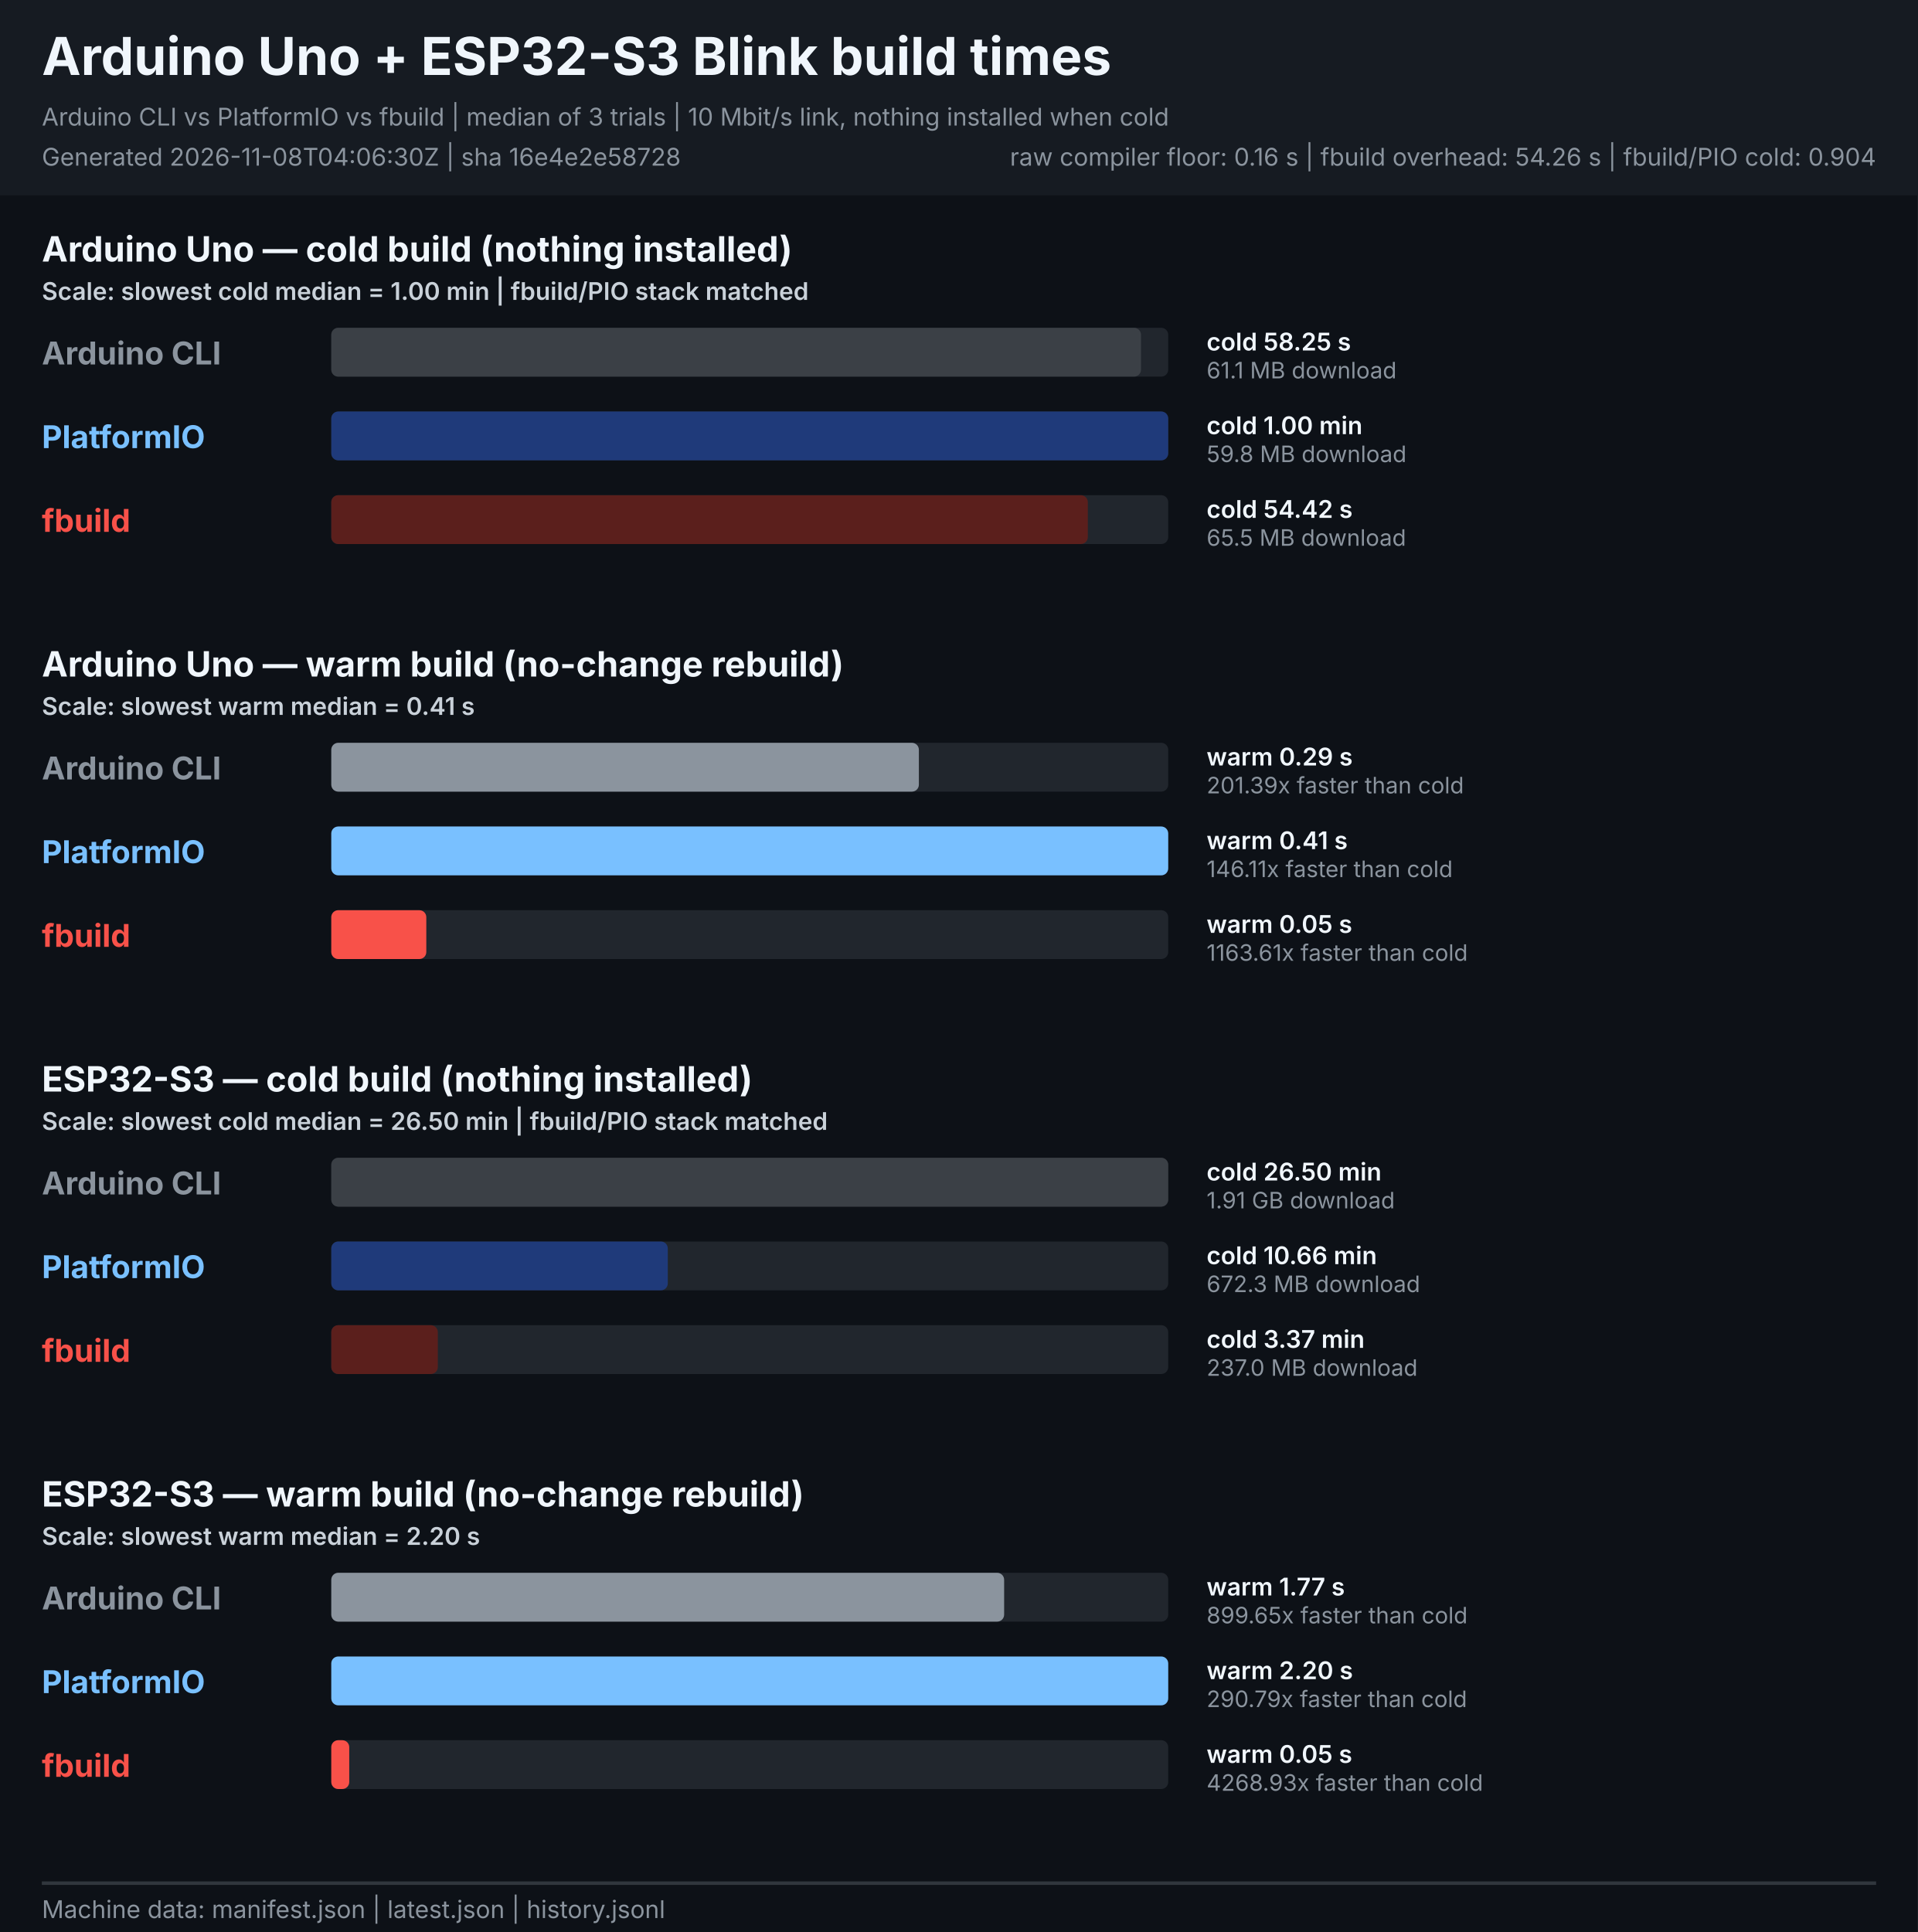
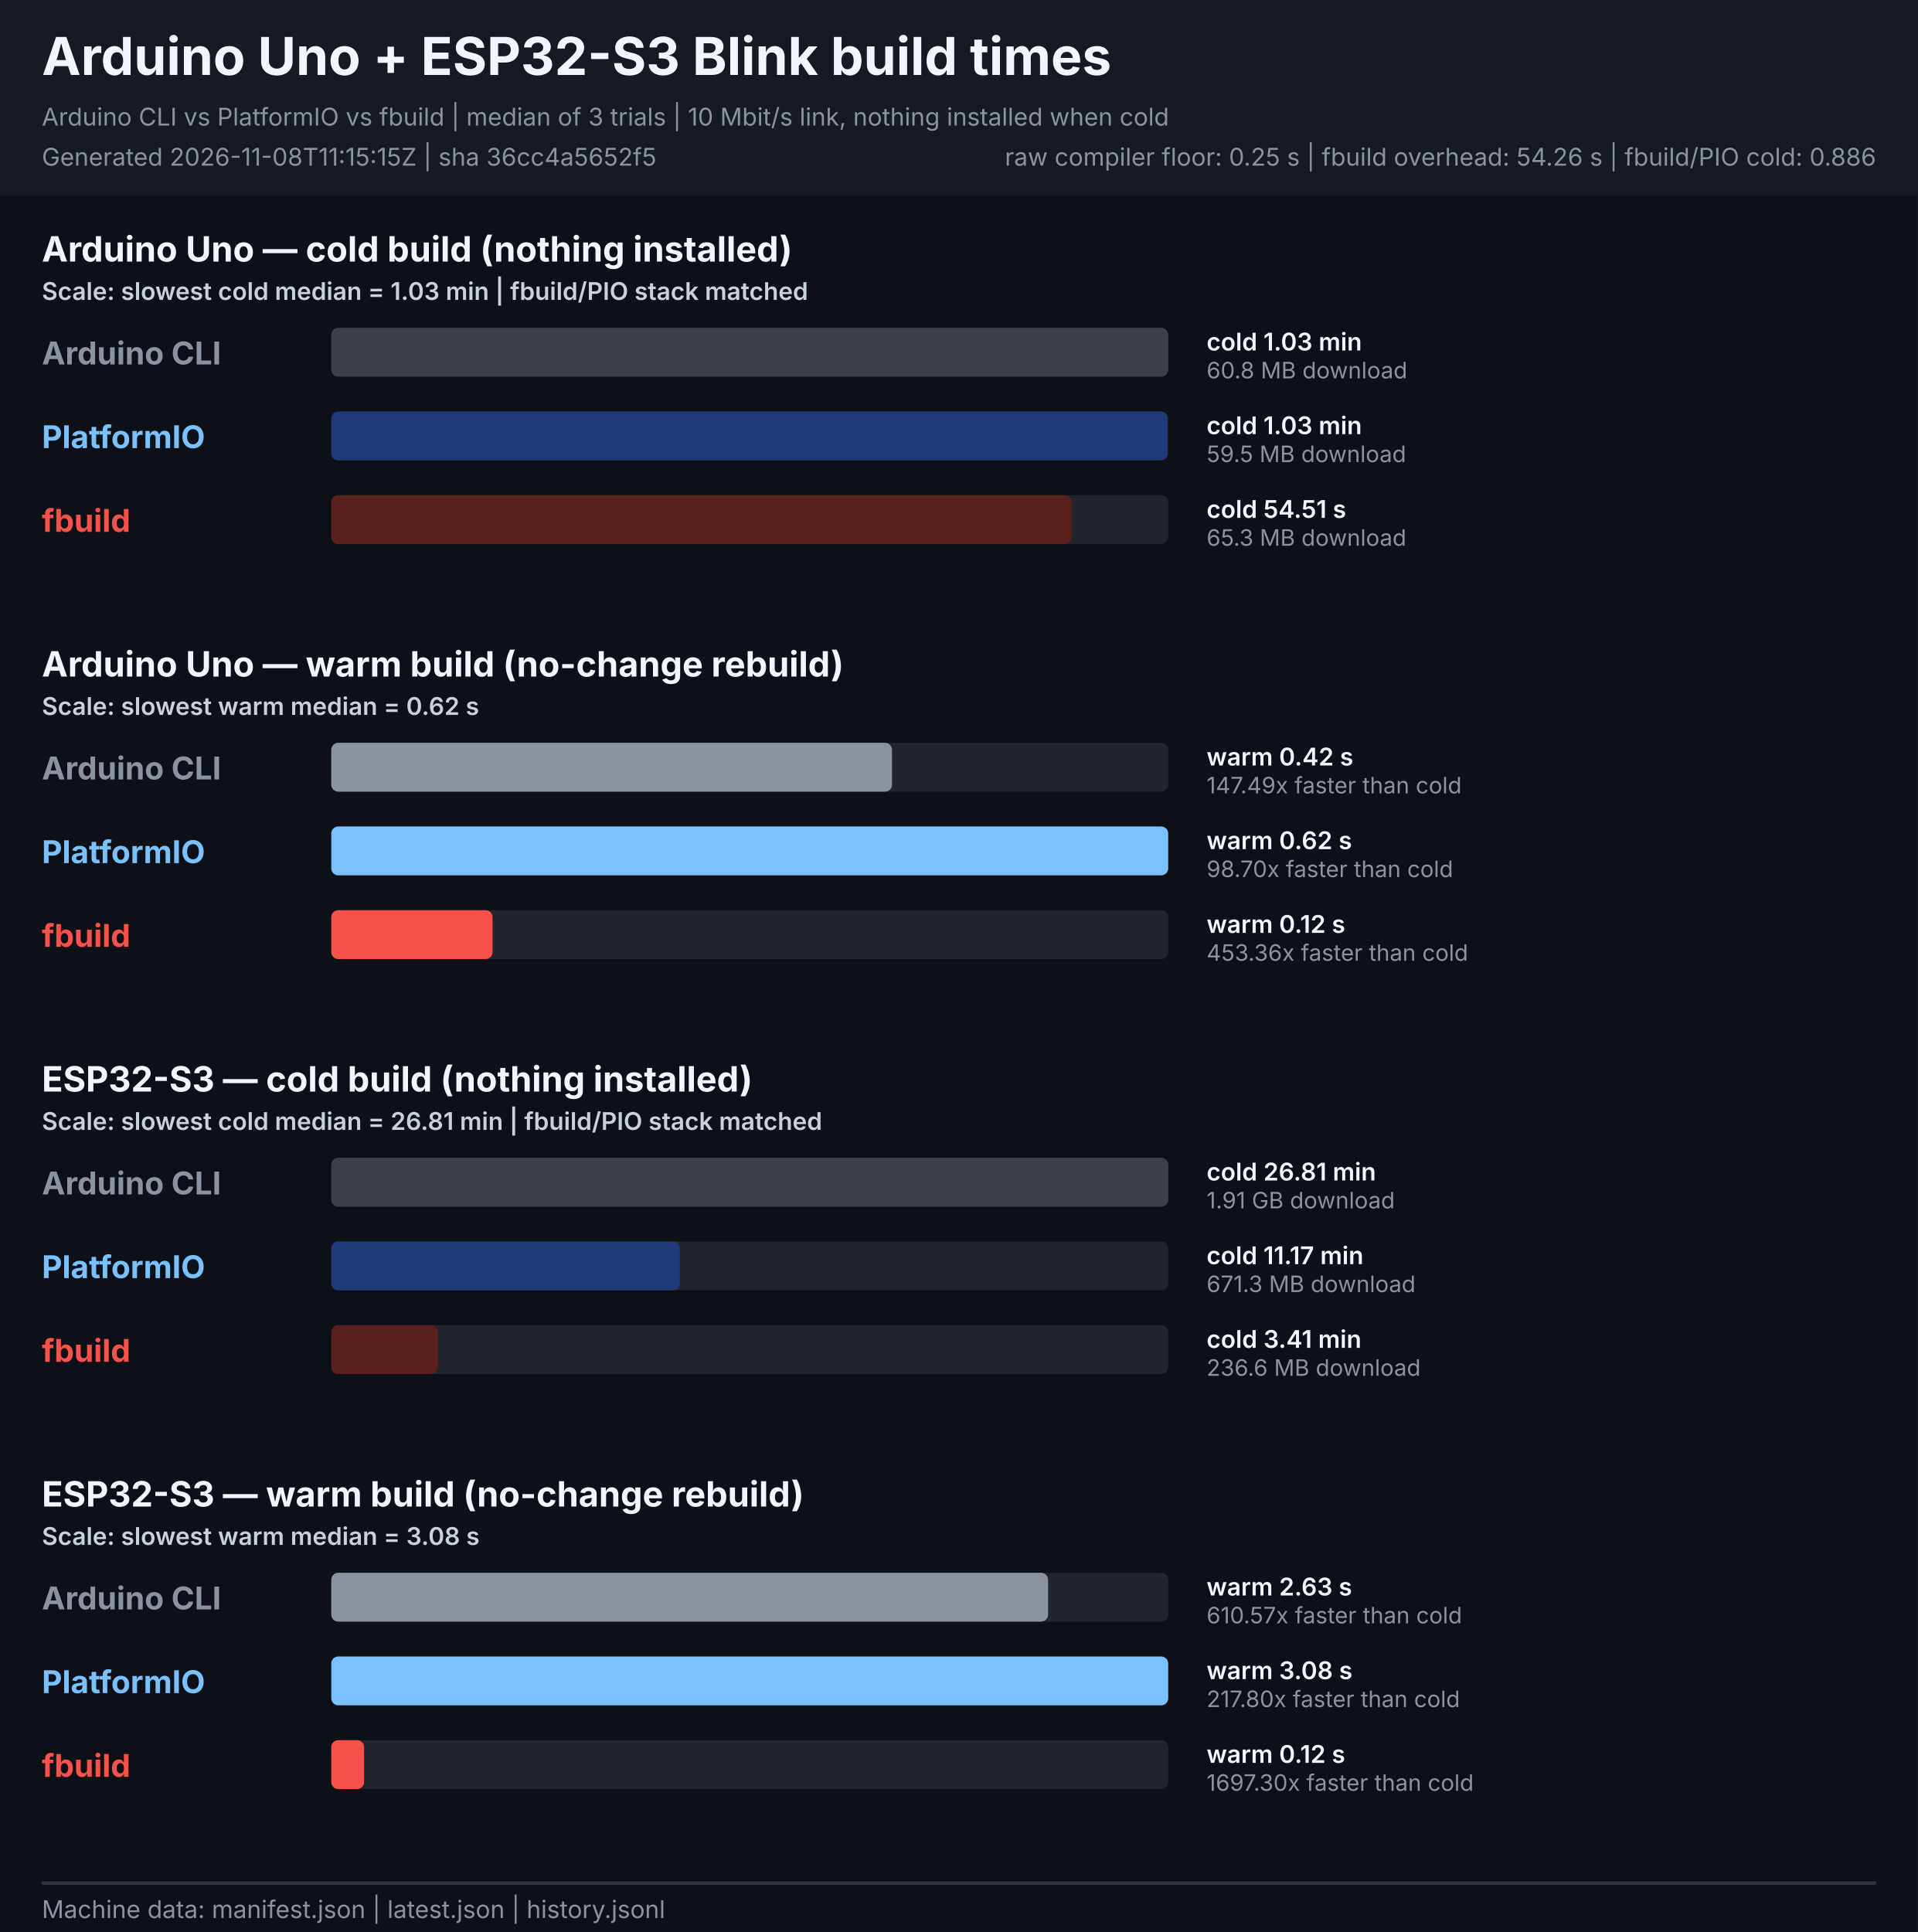
<svg xmlns="http://www.w3.org/2000/svg" width="1100" height="1108" viewBox="0 0 1100 1108" role="img" aria-labelledby="title description">
  <style>
    text { font-family: -apple-system, BlinkMacSystemFont, "Segoe UI", sans-serif; }
    .heading { font-size: 30px; font-weight: 700; fill: #f0f6fc; }
    .meta { font-size: 14px; fill: #8b949e; }
    .legend { font-size: 14px; font-weight: 600; fill: #c9d1d9; }
    .board { font-size: 20px; font-weight: 700; fill: #f0f6fc; }
    .tool { font-size: 18px; font-weight: 700; }
    .value { font-size: 14px; font-weight: 600; fill: #f0f6fc; }
    .speed { font-size: 13px; fill: #8b949e; }
  </style>
  <rect width="1100" height="1108" fill="#0d1117" />
  <rect width="1100" height="112" fill="#161b22" />
  <text x="24" y="43" class="heading">Arduino Uno + ESP32-S3 Blink build times</text>
  <text x="24" y="72" class="meta">Arduino CLI vs PlatformIO vs fbuild | median of 3 trials | 10 Mbit/s link, nothing installed when cold</text>
-   <text x="24" y="95" class="meta">Generated 2026-11-08T04:06:30Z | sha 16e4e2e58728</text>
-   <text x="1076" y="95" text-anchor="end" class="meta">raw compiler floor: 0.16 s | fbuild overhead: 54.26 s | fbuild/PIO cold: 0.904</text>
+   <text x="24" y="95" class="meta">Generated 2026-11-08T11:15:15Z | sha 36cc4a5652f5</text>
+   <text x="1076" y="95" text-anchor="end" class="meta">raw compiler floor: 0.25 s | fbuild overhead: 54.26 s | fbuild/PIO cold: 0.886</text>
  <g role="group" aria-labelledby="uno-cold-title">
    <text id="uno-cold-title" x="24" y="150.0" class="board">Arduino Uno — cold build (nothing installed)</text>
-     <text x="24" y="172.0" class="legend">Scale: slowest cold median = 1.00 min | fbuild/PIO stack matched</text>
+     <text x="24" y="172.0" class="legend">Scale: slowest cold median = 1.03 min | fbuild/PIO stack matched</text>
    <text x="24" y="209.0" class="tool" fill="#8b949e">Arduino CLI</text>
    <rect x="190.0" y="188.0" width="480.0" height="28" rx="4" fill="#21262d" />
-     <rect x="190.0" y="188.0" width="464.4" height="28" rx="4" fill="#3b4046">
+     <rect x="190.0" y="188.0" width="480.0" height="28" rx="4" fill="#3b4046">
      </rect>
-     <text x="692" y="201.0" class="value">cold 58.25 s</text>
-     <text x="692" y="217.0" class="speed">61.1 MB download</text>
+     <text x="692" y="201.0" class="value">cold 1.03 min</text>
+     <text x="692" y="217.0" class="speed">60.8 MB download</text>
    <text x="24" y="257.0" class="tool" fill="#79c0ff">PlatformIO</text>
    <rect x="190.0" y="236.0" width="480.0" height="28" rx="4" fill="#21262d" />
-     <rect x="190.0" y="236.0" width="480.0" height="28" rx="4" fill="#1f3a7a">
+     <rect x="190.0" y="236.0" width="479.5" height="28" rx="4" fill="#1f3a7a">
      </rect>
-     <text x="692" y="249.0" class="value">cold 1.00 min</text>
-     <text x="692" y="265.0" class="speed">59.8 MB download</text>
+     <text x="692" y="249.0" class="value">cold 1.03 min</text>
+     <text x="692" y="265.0" class="speed">59.5 MB download</text>
    <text x="24" y="305.0" class="tool" fill="#f85149">fbuild</text>
    <rect x="190.0" y="284.0" width="480.0" height="28" rx="4" fill="#21262d" />
-     <rect x="190.0" y="284.0" width="433.9" height="28" rx="4" fill="#5b1f1c">
+     <rect x="190.0" y="284.0" width="424.7" height="28" rx="4" fill="#5b1f1c">
      </rect>
-     <text x="692" y="297.0" class="value">cold 54.42 s</text>
-     <text x="692" y="313.0" class="speed">65.5 MB download</text>
+     <text x="692" y="297.0" class="value">cold 54.51 s</text>
+     <text x="692" y="313.0" class="speed">65.3 MB download</text>
  </g>
  <g role="group" aria-labelledby="uno-warm-title">
    <text id="uno-warm-title" x="24" y="388.0" class="board">Arduino Uno — warm build (no-change rebuild)</text>
-     <text x="24" y="410.0" class="legend">Scale: slowest warm median = 0.41 s</text>
+     <text x="24" y="410.0" class="legend">Scale: slowest warm median = 0.62 s</text>
    <text x="24" y="447.0" class="tool" fill="#8b949e">Arduino CLI</text>
    <rect x="190.0" y="426.0" width="480.0" height="28" rx="4" fill="#21262d" />
-     <rect x="190.0" y="426.0" width="337.0" height="28" rx="4" fill="#8b949e">
+     <rect x="190.0" y="426.0" width="321.6" height="28" rx="4" fill="#8b949e">
      </rect>
-     <text x="692" y="439.0" class="value">warm 0.29 s</text>
-     <text x="692" y="455.0" class="speed">201.39x faster than cold</text>
+     <text x="692" y="439.0" class="value">warm 0.42 s</text>
+     <text x="692" y="455.0" class="speed">147.49x faster than cold</text>
    <text x="24" y="495.0" class="tool" fill="#79c0ff">PlatformIO</text>
    <rect x="190.0" y="474.0" width="480.0" height="28" rx="4" fill="#21262d" />
    <rect x="190.0" y="474.0" width="480.0" height="28" rx="4" fill="#79c0ff">
      </rect>
-     <text x="692" y="487.0" class="value">warm 0.41 s</text>
-     <text x="692" y="503.0" class="speed">146.11x faster than cold</text>
+     <text x="692" y="487.0" class="value">warm 0.62 s</text>
+     <text x="692" y="503.0" class="speed">98.70x faster than cold</text>
    <text x="24" y="543.0" class="tool" fill="#f85149">fbuild</text>
    <rect x="190.0" y="522.0" width="480.0" height="28" rx="4" fill="#21262d" />
-     <rect x="190.0" y="522.0" width="54.5" height="28" rx="4" fill="#f85149">
+     <rect x="190.0" y="522.0" width="92.5" height="28" rx="4" fill="#f85149">
      </rect>
-     <text x="692" y="535.0" class="value">warm 0.05 s</text>
-     <text x="692" y="551.0" class="speed">1163.61x faster than cold</text>
+     <text x="692" y="535.0" class="value">warm 0.12 s</text>
+     <text x="692" y="551.0" class="speed">453.36x faster than cold</text>
  </g>
  <g role="group" aria-labelledby="esp32s3-cold-title">
    <text id="esp32s3-cold-title" x="24" y="626.0" class="board">ESP32-S3 — cold build (nothing installed)</text>
-     <text x="24" y="648.0" class="legend">Scale: slowest cold median = 26.50 min | fbuild/PIO stack matched</text>
+     <text x="24" y="648.0" class="legend">Scale: slowest cold median = 26.81 min | fbuild/PIO stack matched</text>
    <text x="24" y="685.0" class="tool" fill="#8b949e">Arduino CLI</text>
    <rect x="190.0" y="664.0" width="480.0" height="28" rx="4" fill="#21262d" />
    <rect x="190.0" y="664.0" width="480.0" height="28" rx="4" fill="#3b4046">
      </rect>
-     <text x="692" y="677.0" class="value">cold 26.50 min</text>
+     <text x="692" y="677.0" class="value">cold 26.81 min</text>
    <text x="692" y="693.0" class="speed">1.91 GB download</text>
    <text x="24" y="733.0" class="tool" fill="#79c0ff">PlatformIO</text>
    <rect x="190.0" y="712.0" width="480.0" height="28" rx="4" fill="#21262d" />
-     <rect x="190.0" y="712.0" width="193.0" height="28" rx="4" fill="#1f3a7a">
+     <rect x="190.0" y="712.0" width="199.9" height="28" rx="4" fill="#1f3a7a">
      </rect>
-     <text x="692" y="725.0" class="value">cold 10.66 min</text>
-     <text x="692" y="741.0" class="speed">672.3 MB download</text>
+     <text x="692" y="725.0" class="value">cold 11.17 min</text>
+     <text x="692" y="741.0" class="speed">671.3 MB download</text>
    <text x="24" y="781.0" class="tool" fill="#f85149">fbuild</text>
    <rect x="190.0" y="760.0" width="480.0" height="28" rx="4" fill="#21262d" />
    <rect x="190.0" y="760.0" width="61.1" height="28" rx="4" fill="#5b1f1c">
      </rect>
-     <text x="692" y="773.0" class="value">cold 3.37 min</text>
-     <text x="692" y="789.0" class="speed">237.0 MB download</text>
+     <text x="692" y="773.0" class="value">cold 3.41 min</text>
+     <text x="692" y="789.0" class="speed">236.6 MB download</text>
  </g>
  <g role="group" aria-labelledby="esp32s3-warm-title">
    <text id="esp32s3-warm-title" x="24" y="864.0" class="board">ESP32-S3 — warm build (no-change rebuild)</text>
-     <text x="24" y="886.0" class="legend">Scale: slowest warm median = 2.20 s</text>
+     <text x="24" y="886.0" class="legend">Scale: slowest warm median = 3.08 s</text>
    <text x="24" y="923.0" class="tool" fill="#8b949e">Arduino CLI</text>
    <rect x="190.0" y="902.0" width="480.0" height="28" rx="4" fill="#21262d" />
-     <rect x="190.0" y="902.0" width="385.9" height="28" rx="4" fill="#8b949e">
+     <rect x="190.0" y="902.0" width="411.1" height="28" rx="4" fill="#8b949e">
      </rect>
-     <text x="692" y="915.0" class="value">warm 1.77 s</text>
-     <text x="692" y="931.0" class="speed">899.65x faster than cold</text>
+     <text x="692" y="915.0" class="value">warm 2.63 s</text>
+     <text x="692" y="931.0" class="speed">610.57x faster than cold</text>
    <text x="24" y="971.0" class="tool" fill="#79c0ff">PlatformIO</text>
    <rect x="190.0" y="950.0" width="480.0" height="28" rx="4" fill="#21262d" />
    <rect x="190.0" y="950.0" width="480.0" height="28" rx="4" fill="#79c0ff">
      </rect>
-     <text x="692" y="963.0" class="value">warm 2.20 s</text>
-     <text x="692" y="979.0" class="speed">290.79x faster than cold</text>
+     <text x="692" y="963.0" class="value">warm 3.08 s</text>
+     <text x="692" y="979.0" class="speed">217.80x faster than cold</text>
    <text x="24" y="1019.0" class="tool" fill="#f85149">fbuild</text>
    <rect x="190.0" y="998.0" width="480.0" height="28" rx="4" fill="#21262d" />
-     <rect x="190.0" y="998.0" width="10.3" height="28" rx="4" fill="#f85149">
+     <rect x="190.0" y="998.0" width="18.8" height="28" rx="4" fill="#f85149">
      </rect>
-     <text x="692" y="1011.0" class="value">warm 0.05 s</text>
-     <text x="692" y="1027.0" class="speed">4268.93x faster than cold</text>
+     <text x="692" y="1011.0" class="value">warm 0.12 s</text>
+     <text x="692" y="1027.0" class="speed">1697.30x faster than cold</text>
  </g>
  <line x1="24" y1="1080" x2="1076" y2="1080" stroke="#30363d" stroke-width="2" />
  <text x="24" y="1100" class="meta">Machine data: manifest.json | latest.json | history.jsonl</text>
</svg>
